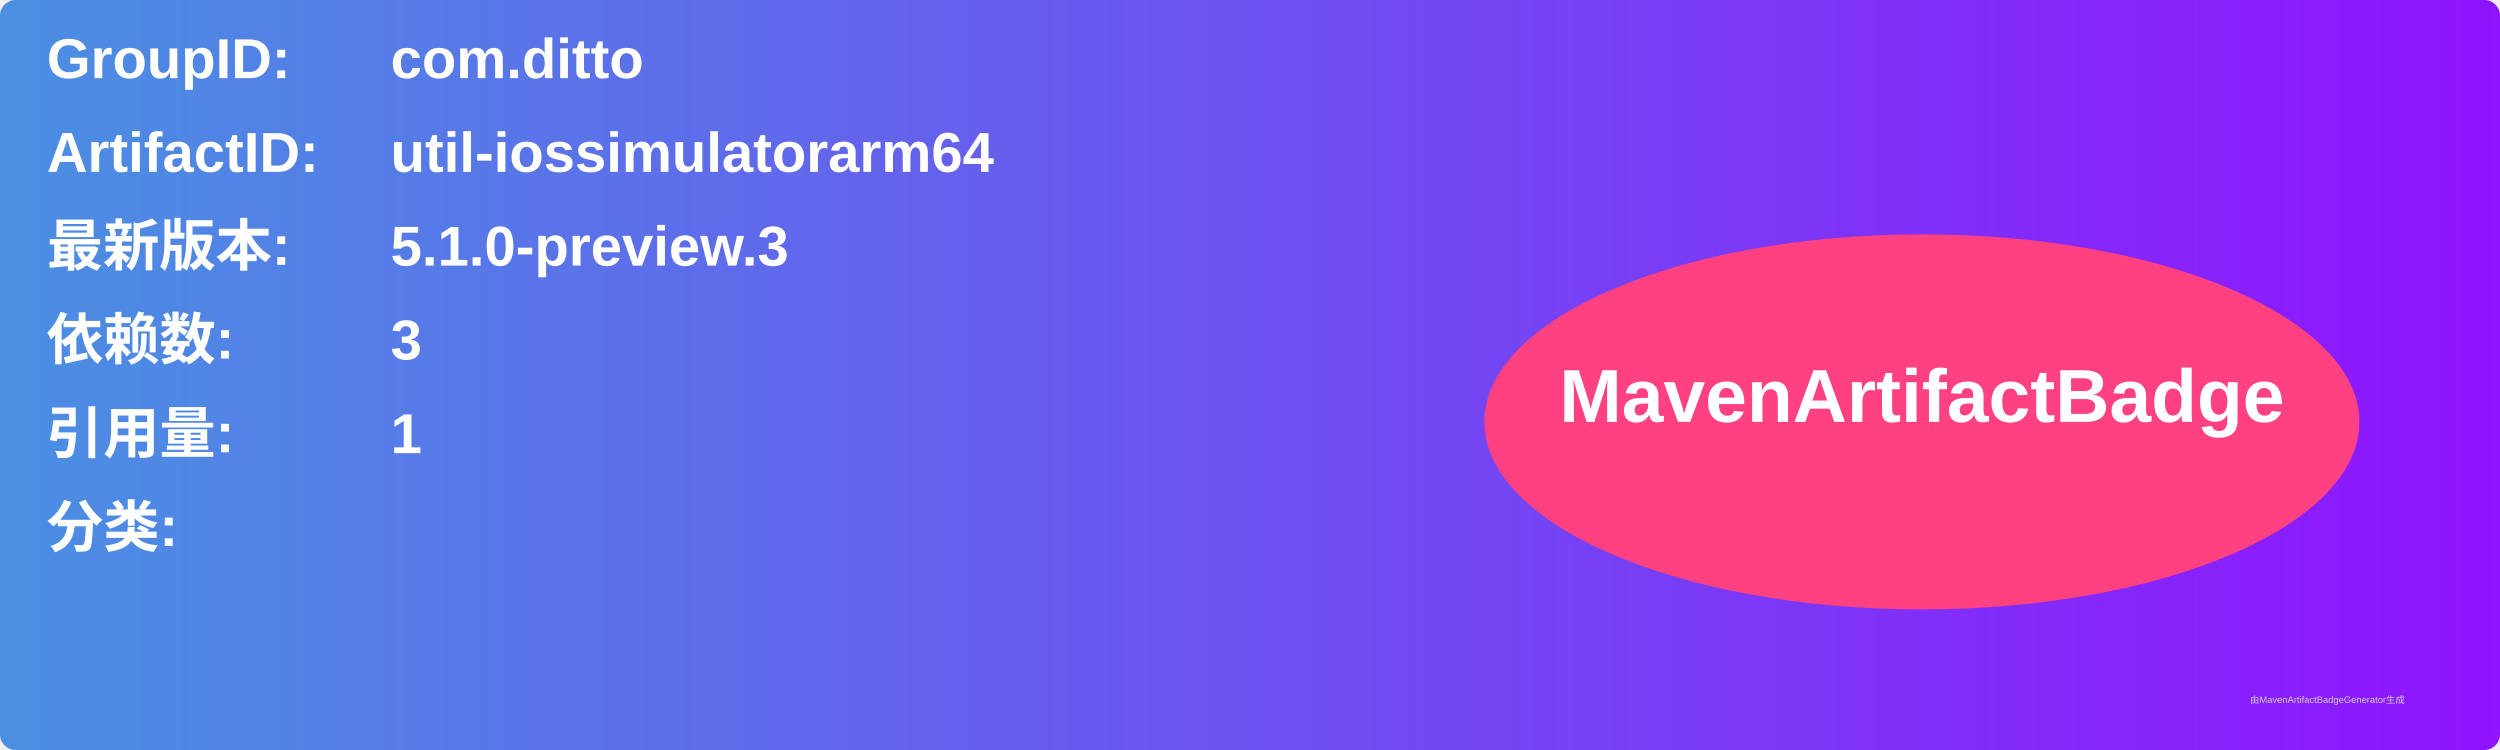
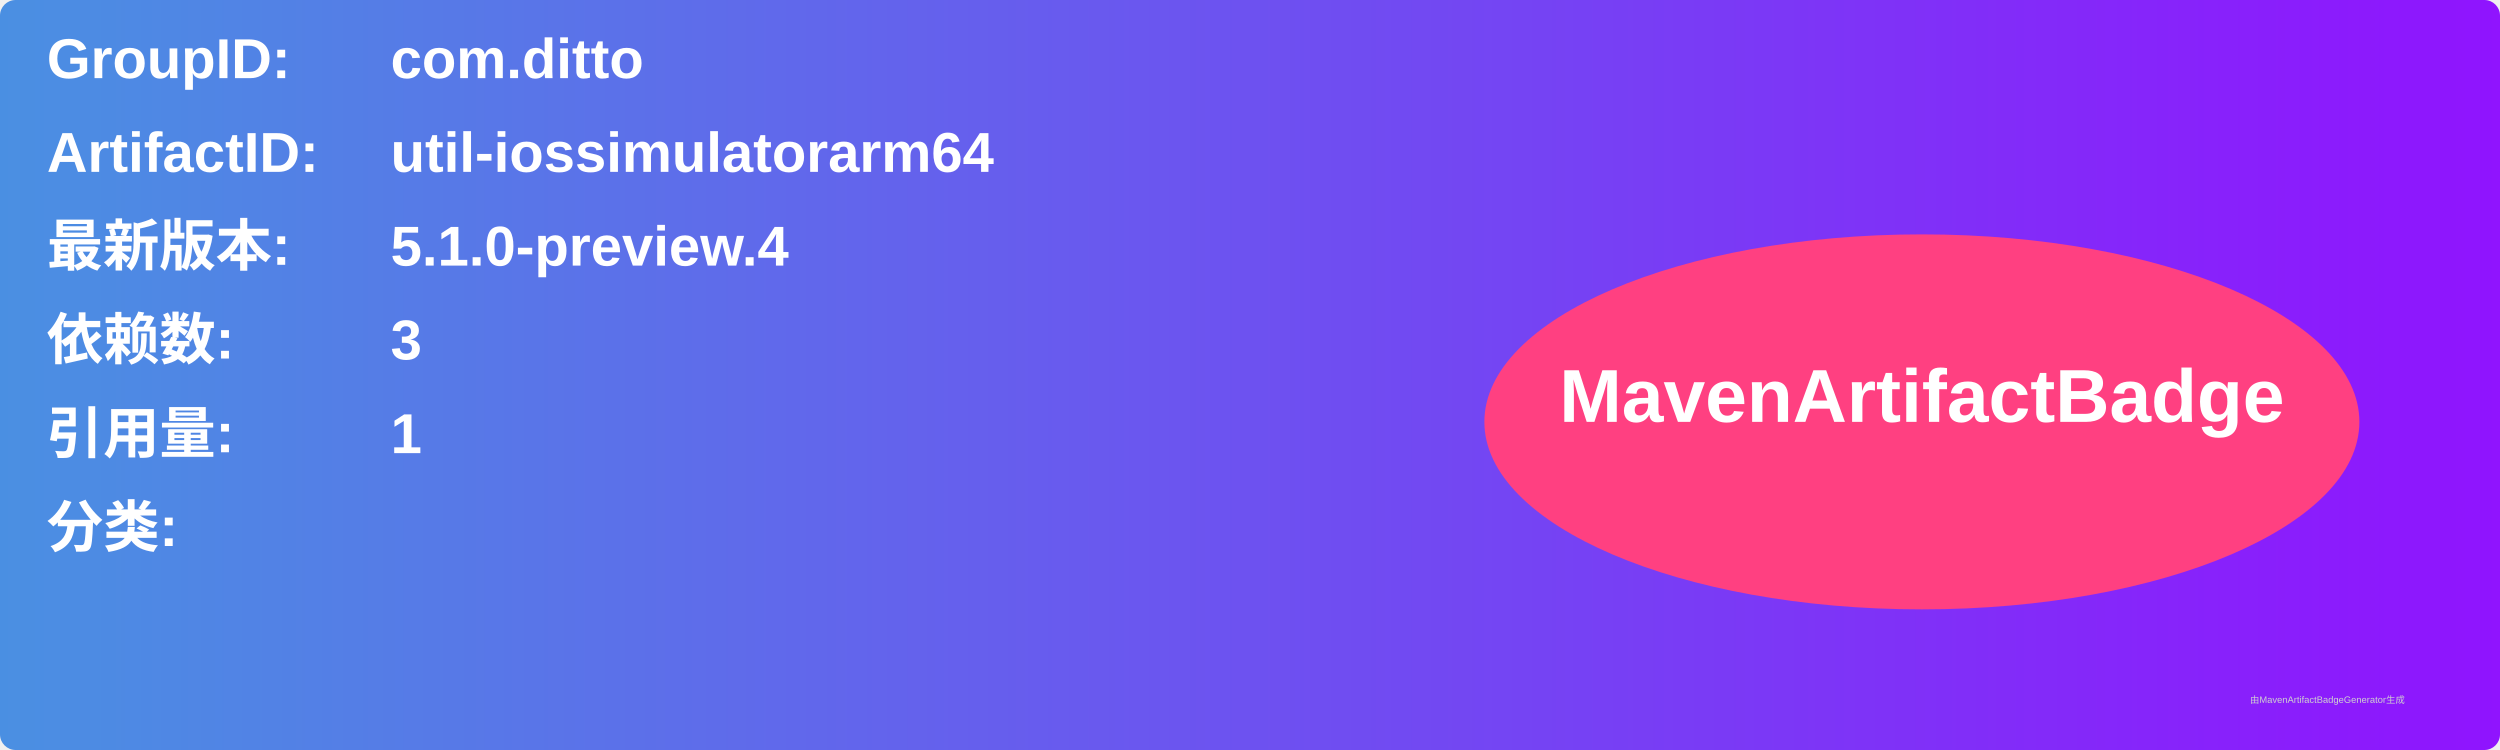
<svg xmlns="http://www.w3.org/2000/svg" width="800" height="240" viewBox="0 0 800 240">
  <linearGradient id="grad" x1="0%" y1="0%" x2="100%" y2="0%">
    <stop offset="0%" stop-color="#4a90e2" />
    <stop offset="100%" stop-color="#9013fe" />
  </linearGradient>
  <rect width="100%" height="100%" rx="5" ry="5" fill="url(#grad)" />
  <g transform="translate(15, 15)">
    <text x="0" y="10" font-family="Arial" font-size="18" fill="white" font-weight="bold" width="260">GroupID:</text>
    <text x="110" y="10" font-family="Arial" font-size="18" fill="white" font-weight="bold" width="460">com.ditto</text>
    <text x="0" y="40" font-family="Arial" font-size="18" fill="white" font-weight="bold" width="260">ArtifactID:</text>
    <text x="110" y="40" font-family="Arial" font-size="18" fill="white" font-weight="bold" width="460">util-iossimulatorarm64</text>
    <text x="0" y="70" font-family="Arial" font-size="18" fill="white" font-weight="bold">最新版本:</text>
    <text x="110" y="70" font-family="Arial" font-size="18" fill="white" font-weight="bold">
-       <tspan font-weight="bold">5.1.0-preview.3</tspan>
+       <tspan font-weight="bold">5.1.0-preview.4</tspan>
    </text>
    <text x="0" y="100" font-family="Arial" font-size="18" fill="white" font-weight="bold">依赖数: </text>
    <text x="110" y="100" font-family="Arial" font-size="18" fill="white">
      <tspan font-weight="bold">3</tspan>
    </text>
    <text x="0" y="130" font-family="Arial" font-size="18" fill="white" font-weight="bold">引用量: </text>
    <text x="110" y="130" font-family="Arial" font-size="18" fill="white">
      <tspan font-weight="bold">1</tspan>
    </text>
    <text x="0" y="160" font-family="Arial" font-size="18" fill="white" font-weight="bold">分类:</text>
    <text x="10" y="190" font-family="Arial" font-size="10" fill="white">
      <tspan font-weight="bold" />
    </text>
    <ellipse cx="600" cy="120" rx="140" ry="60" fill="#ff4081" />
    <text x="600" y="120" text-anchor="middle" font-family="Arial" font-size="24" fill="white" font-weight="bold">MavenArtifactBadge</text>
  </g>
  <text x="720" y="225" font-family="Arial" font-size="3" fill="#d0d0d0">由MavenArtifactBadgeGenerator生成</text>
</svg>
